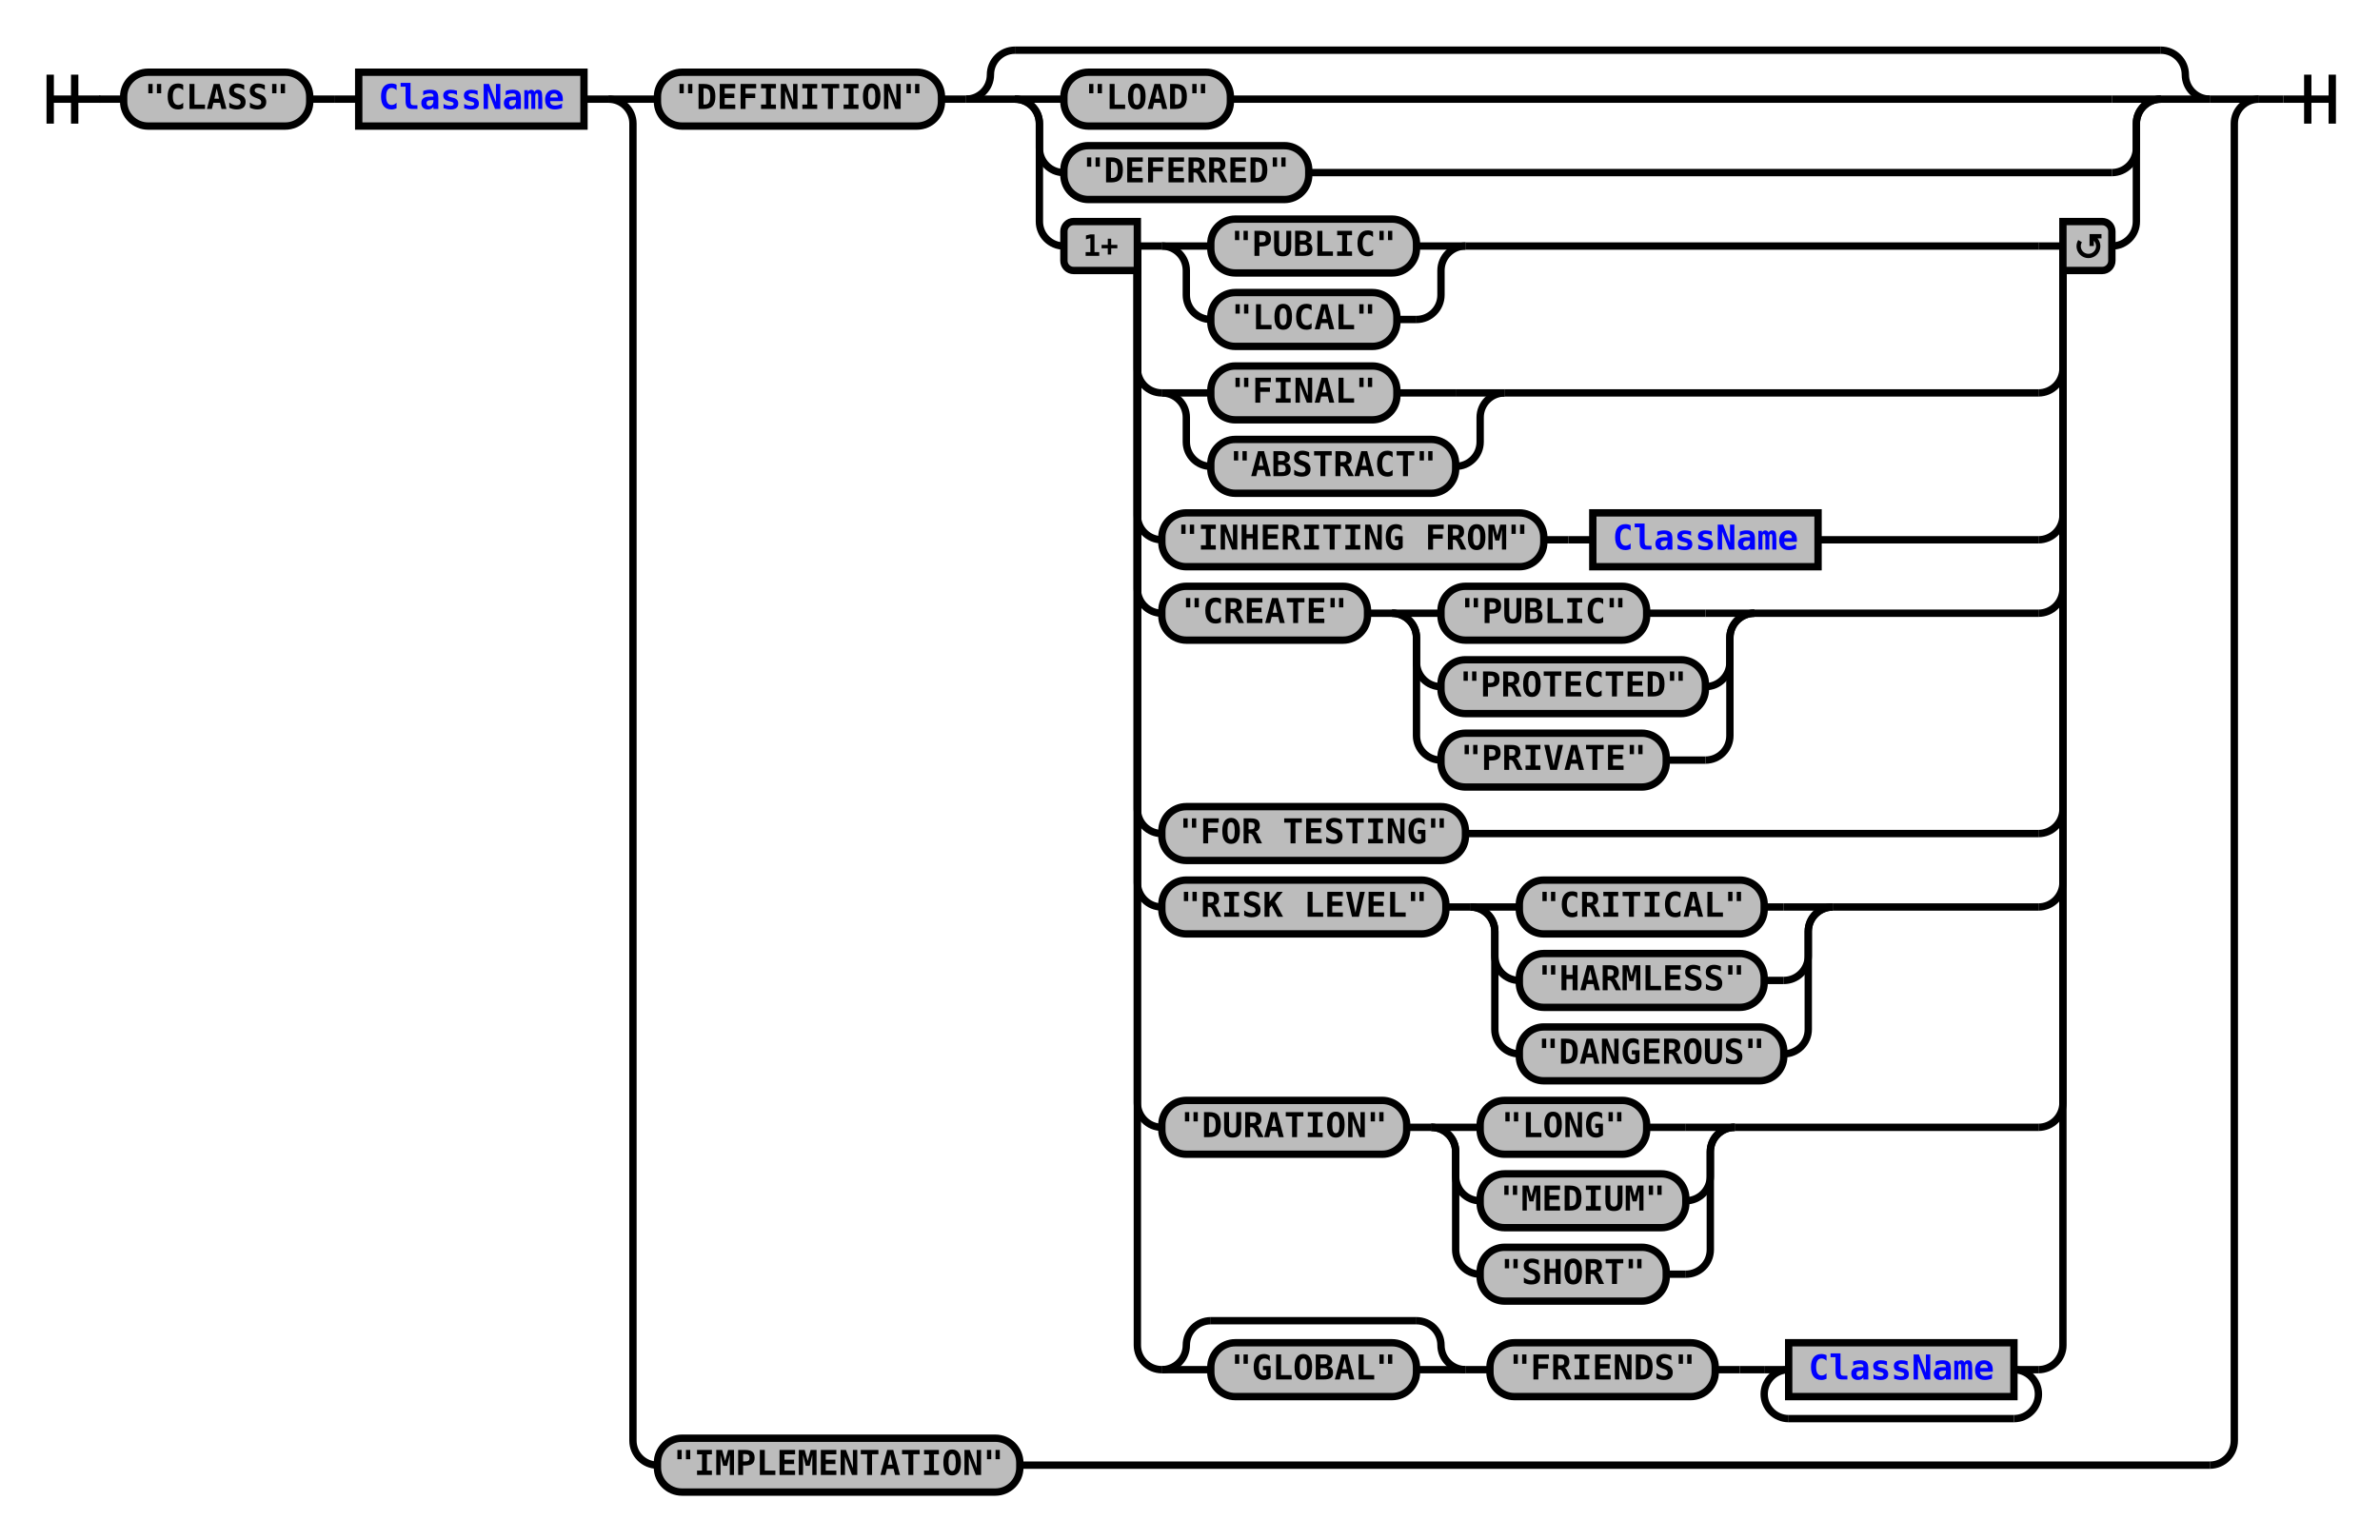
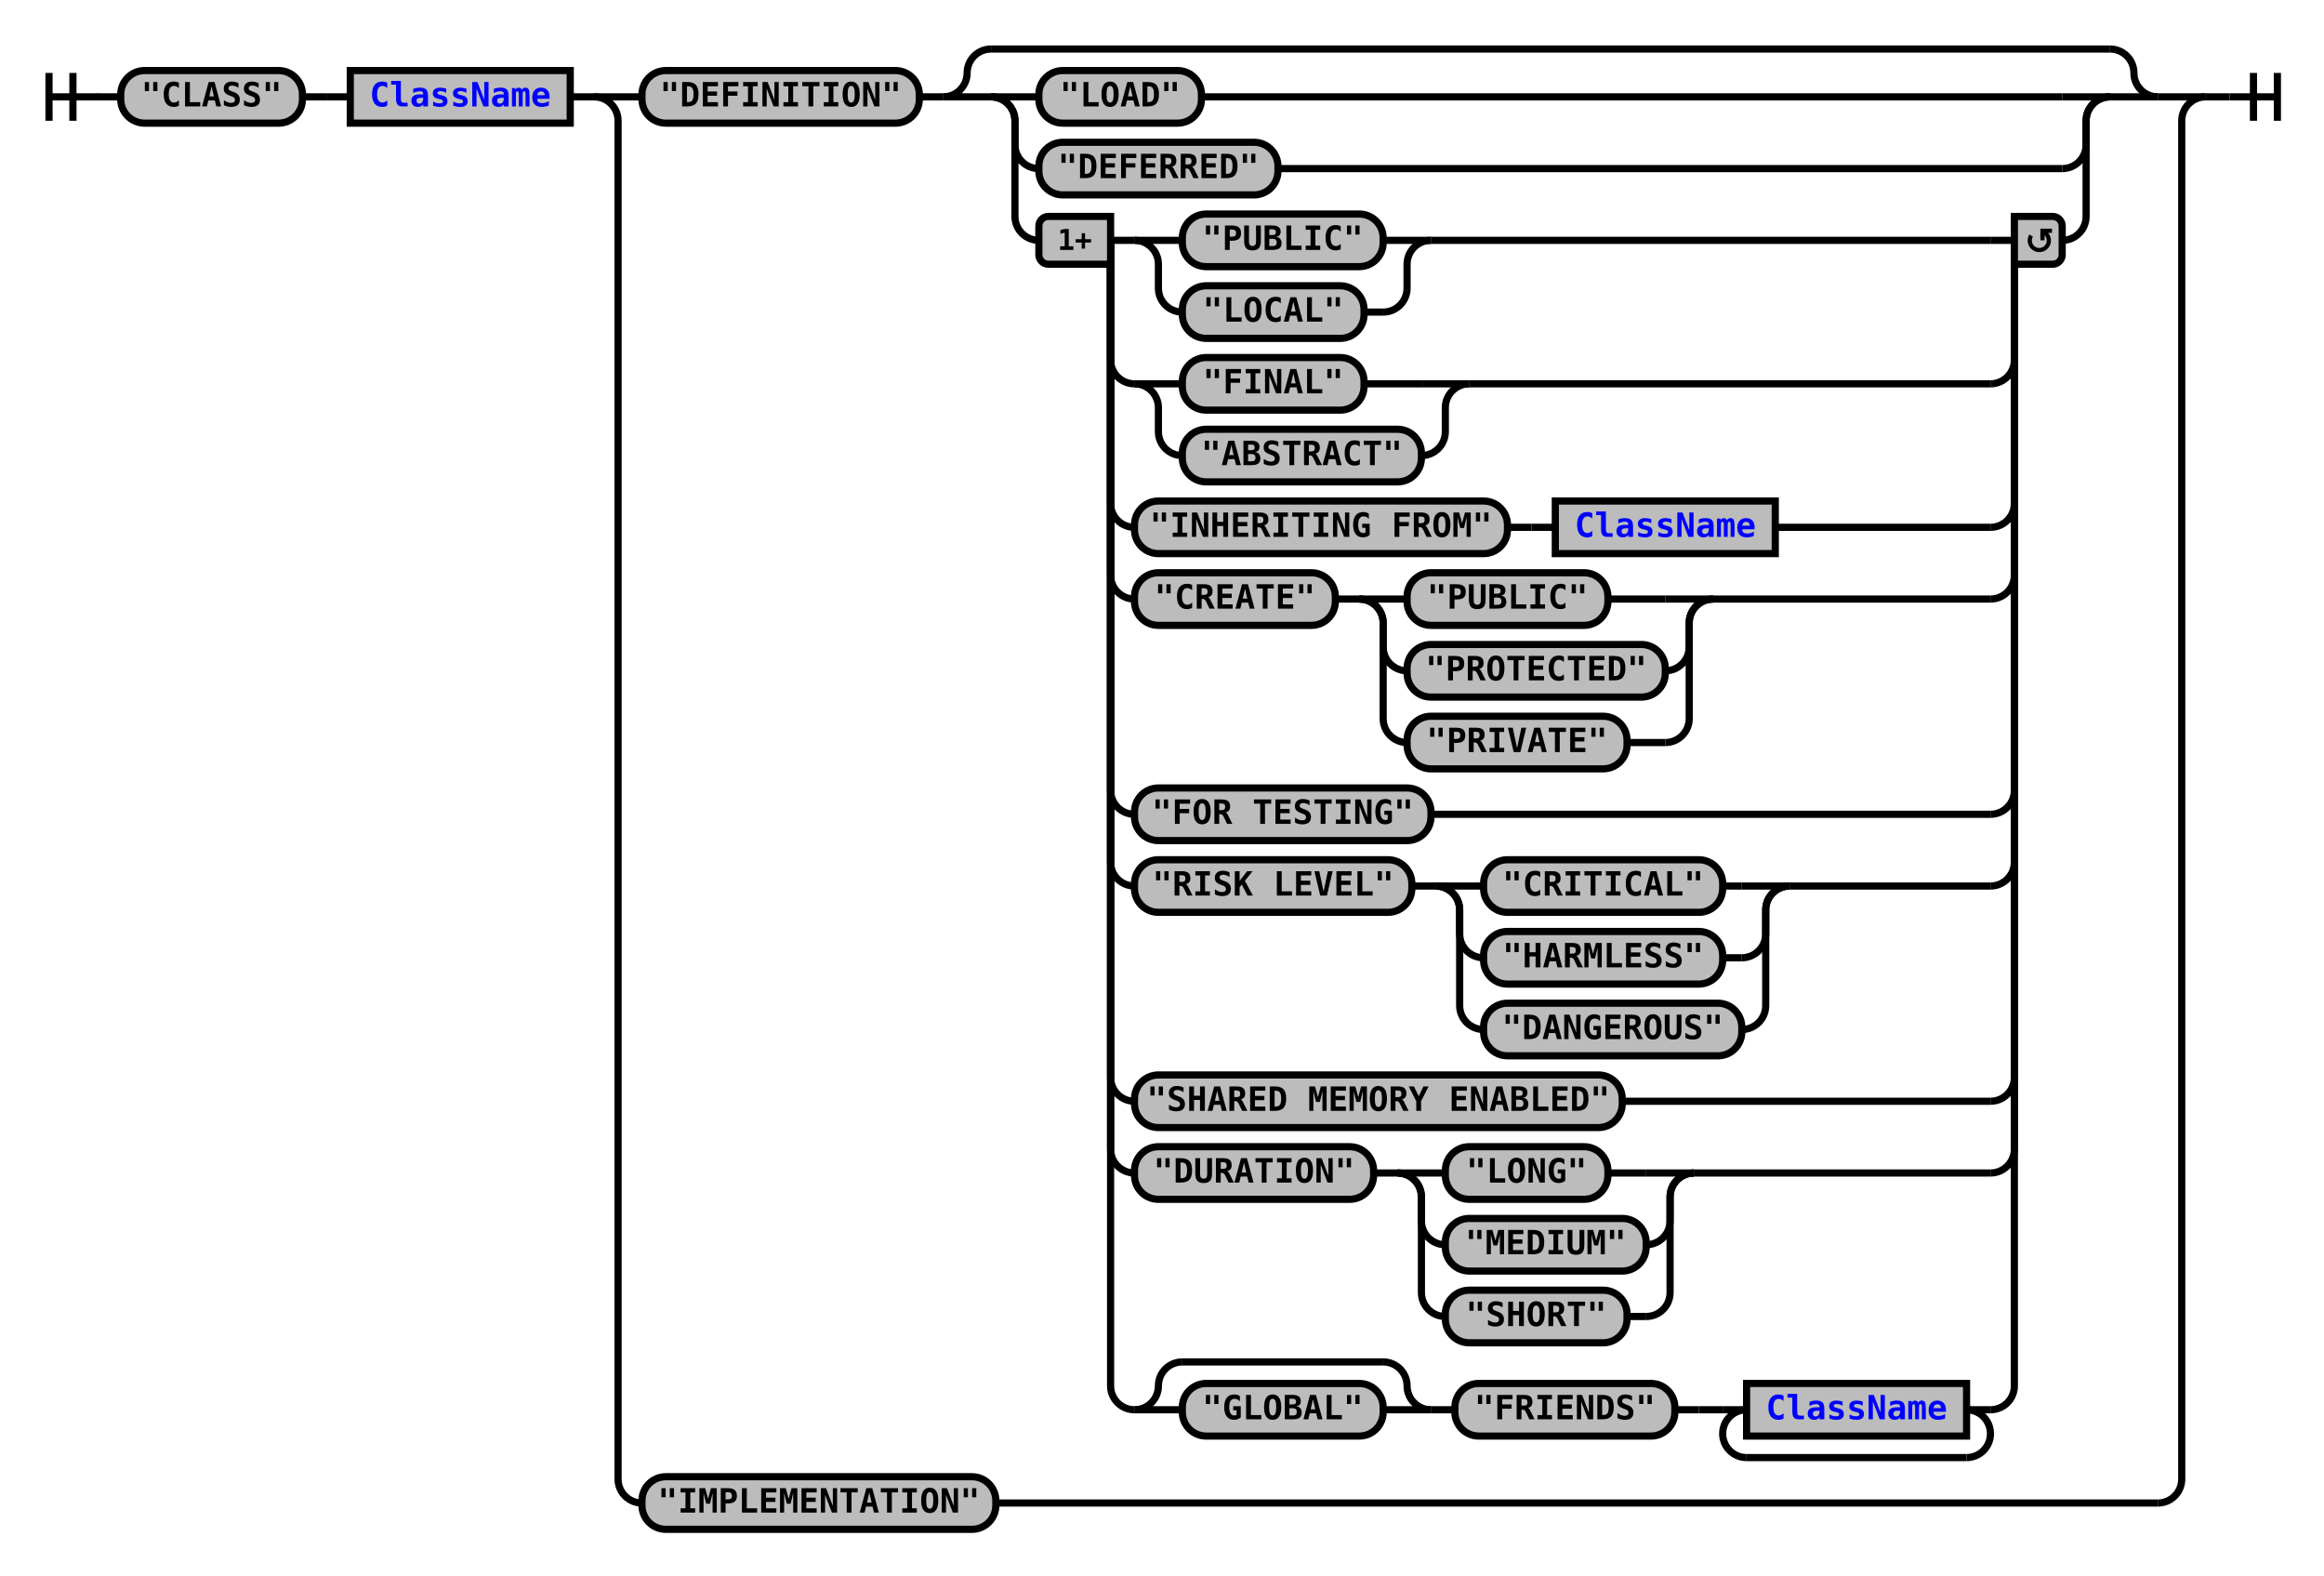
- <svg xmlns="http://www.w3.org/2000/svg" xmlns:xlink="http://www.w3.org/1999/xlink" class="railroad-diagram" width="972" height="629" viewBox="0 0 972 629">
+ <svg xmlns="http://www.w3.org/2000/svg" xmlns:xlink="http://www.w3.org/1999/xlink" class="railroad-diagram" width="972" height="659" viewBox="0 0 972 659">
  <defs>
    <style type="text/css">
path {
stroke-width: 3;
stroke: black;
fill: rgba(0,0,0,0);
}
text {
font: bold 14px monospace;
text-anchor: middle;
}
text.diagram-text {
font-size: 12px;
}
a {
fill: blue;
}
text.diagram-arrow {
font-size: 16px;
}
text.label {
text-anchor: start;
}
text.comment {
font: italic 12px monospace;
}
rect {
stroke-width: 3;
stroke: black;
fill: #BCBCBC;
}
path.diagram-text {
stroke-width: 3;
stroke: black;
fill: #BCBCBC;
cursor: help;
}
</style>
  </defs>
  <g transform="translate(.5 .5)">
    <path d="M 20 30 v 20 m 10 -20 v 20 m -10 -10 h 20.5" />
    <path d="M40 40h10" />
    <g>
      <path d="M50 40h0" />
      <path d="M922 40h0" />
      <g class="terminal">
        <path d="M50 40h0" />
        <path d="M126 40h0" />
        <rect x="50" y="29" width="76" height="22" rx="10" ry="10" />
        <text x="88" y="44">"CLASS"</text>
      </g>
      <path d="M126 40h10" />
      <path d="M136 40h10" />
      <g class="non-terminal">
        <path d="M146 40h0" />
        <path d="M238 40h0" />
        <rect x="146" y="29" width="92" height="22" />
        <a xlink:href="reuse_classname.svg">
          <text x="192" y="44">ClassName</text>
        </a>
      </g>
      <path d="M238 40h10" />
      <g>
        <path d="M248 40h0" />
        <path d="M922 40h0" />
        <path d="M248 40h20" />
        <g>
          <path d="M268 40h0" />
          <path d="M902 40h0" />
          <g class="terminal">
            <path d="M268 40h0" />
            <path d="M384 40h0" />
            <rect x="268" y="29" width="116" height="22" rx="10" ry="10" />
            <text x="326" y="44">"DEFINITION"</text>
          </g>
          <path d="M384 40h10" />
          <g>
            <path d="M394 40h0" />
            <path d="M902 40h0" />
            <path d="M394 40a10 10 0 0 0 10 -10v0a10 10 0 0 1 10 -10" />
            <g>
              <path d="M414 20h468" />
            </g>
            <path d="M882 20a10 10 0 0 1 10 10v0a10 10 0 0 0 10 10" />
            <path d="M394 40h20" />
            <g>
              <path d="M414 40h0" />
              <path d="M882 40h0" />
              <path d="M414 40h20" />
              <g class="terminal">
                <path d="M434 40h0" />
                <path d="M502 40h360" />
                <rect x="434" y="29" width="68" height="22" rx="10" ry="10" />
                <text x="468" y="44">"LOAD"</text>
              </g>
              <path d="M862 40h20" />
              <path d="M414 40a10 10 0 0 1 10 10v10a10 10 0 0 0 10 10" />
              <g class="terminal">
                <path d="M434 70h0" />
                <path d="M534 70h328" />
                <rect x="434" y="59" width="100" height="22" rx="10" ry="10" />
                <text x="484" y="74">"DEFERRED"</text>
              </g>
              <path d="M862 70a10 10 0 0 0 10 -10v-10a10 10 0 0 1 10 -10" />
              <path d="M414 40a10 10 0 0 1 10 10v40a10 10 0 0 0 10 10" />
              <g>
                <path d="M434 100h0" />
                <path d="M862 100h0" />
                <path d="M464 100h10" />
                <g>
                  <path d="M474 100h0" />
                  <path d="M598 100h234" />
                  <path d="M474 100h20" />
                  <g class="terminal">
                    <path d="M494 100h0" />
                    <path d="M578 100h0" />
                    <rect x="494" y="89" width="84" height="22" rx="10" ry="10" />
                    <text x="536" y="104">"PUBLIC"</text>
                  </g>
                  <path d="M578 100h20" />
                  <path d="M474 100a10 10 0 0 1 10 10v10a10 10 0 0 0 10 10" />
                  <g class="terminal">
                    <path d="M494 130h0" />
                    <path d="M570 130h8" />
                    <rect x="494" y="119" width="76" height="22" rx="10" ry="10" />
                    <text x="532" y="134">"LOCAL"</text>
                  </g>
                  <path d="M578 130a10 10 0 0 0 10 -10v-10a10 10 0 0 1 10 -10" />
                </g>
                <path d="M832 100h10" />
                <path d="M464 100v50a10 10 0 0 0 10 10" />
                <g>
                  <path d="M474 160h0" />
                  <path d="M614 160h218" />
                  <path d="M474 160h20" />
                  <g class="terminal">
                    <path d="M494 160h0" />
                    <path d="M570 160h24" />
                    <rect x="494" y="149" width="76" height="22" rx="10" ry="10" />
                    <text x="532" y="164">"FINAL"</text>
                  </g>
                  <path d="M594 160h20" />
                  <path d="M474 160a10 10 0 0 1 10 10v10a10 10 0 0 0 10 10" />
                  <g class="terminal">
                    <path d="M494 190h0" />
                    <path d="M594 190h0" />
                    <rect x="494" y="179" width="100" height="22" rx="10" ry="10" />
                    <text x="544" y="194">"ABSTRACT"</text>
                  </g>
                  <path d="M594 190a10 10 0 0 0 10 -10v-10a10 10 0 0 1 10 -10" />
                </g>
                <path d="M832 160a10 10 0 0 0 10 -10v-50" />
                <path d="M464 100v110a10 10 0 0 0 10 10" />
                <g>
                  <path d="M474 220h0" />
                  <path d="M742 220h90" />
                  <g class="terminal">
                    <path d="M474 220h0" />
                    <path d="M630 220h0" />
                    <rect x="474" y="209" width="156" height="22" rx="10" ry="10" />
                    <text x="552" y="224">"INHERITING FROM"</text>
                  </g>
                  <path d="M630 220h10" />
                  <path d="M640 220h10" />
                  <g class="non-terminal">
                    <path d="M650 220h0" />
                    <path d="M742 220h0" />
                    <rect x="650" y="209" width="92" height="22" />
                    <a xlink:href="reuse_classname.svg">
                      <text x="696" y="224">ClassName</text>
                    </a>
                  </g>
                </g>
                <path d="M832 220a10 10 0 0 0 10 -10v-110" />
                <path d="M464 100v140a10 10 0 0 0 10 10" />
                <g>
                  <path d="M474 250h0" />
                  <path d="M716 250h116" />
                  <g class="terminal">
                    <path d="M474 250h0" />
                    <path d="M558 250h0" />
                    <rect x="474" y="239" width="84" height="22" rx="10" ry="10" />
                    <text x="516" y="254">"CREATE"</text>
                  </g>
                  <path d="M558 250h10" />
                  <g>
                    <path d="M568 250h0" />
                    <path d="M716 250h0" />
                    <path d="M568 250h20" />
                    <g class="terminal">
                      <path d="M588 250h0" />
                      <path d="M672 250h24" />
                      <rect x="588" y="239" width="84" height="22" rx="10" ry="10" />
                      <text x="630" y="254">"PUBLIC"</text>
                    </g>
                    <path d="M696 250h20" />
                    <path d="M568 250a10 10 0 0 1 10 10v10a10 10 0 0 0 10 10" />
                    <g class="terminal">
                      <path d="M588 280h0" />
                      <path d="M696 280h0" />
                      <rect x="588" y="269" width="108" height="22" rx="10" ry="10" />
                      <text x="642" y="284">"PROTECTED"</text>
                    </g>
                    <path d="M696 280a10 10 0 0 0 10 -10v-10a10 10 0 0 1 10 -10" />
                    <path d="M568 250a10 10 0 0 1 10 10v40a10 10 0 0 0 10 10" />
                    <g class="terminal">
                      <path d="M588 310h0" />
                      <path d="M680 310h16" />
                      <rect x="588" y="299" width="92" height="22" rx="10" ry="10" />
                      <text x="634" y="314">"PRIVATE"</text>
                    </g>
                    <path d="M696 310a10 10 0 0 0 10 -10v-40a10 10 0 0 1 10 -10" />
                  </g>
                </g>
                <path d="M832 250a10 10 0 0 0 10 -10v-140" />
                <path d="M464 100v230a10 10 0 0 0 10 10" />
                <g class="terminal">
                  <path d="M474 340h0" />
                  <path d="M598 340h234" />
                  <rect x="474" y="329" width="124" height="22" rx="10" ry="10" />
                  <text x="536" y="344">"FOR TESTING"</text>
                </g>
                <path d="M832 340a10 10 0 0 0 10 -10v-230" />
                <path d="M464 100v260a10 10 0 0 0 10 10" />
                <g>
                  <path d="M474 370h0" />
                  <path d="M748 370h84" />
                  <g class="terminal">
                    <path d="M474 370h0" />
                    <path d="M590 370h0" />
                    <rect x="474" y="359" width="116" height="22" rx="10" ry="10" />
                    <text x="532" y="374">"RISK LEVEL"</text>
                  </g>
                  <path d="M590 370h10" />
                  <g>
                    <path d="M600 370h0" />
                    <path d="M748 370h0" />
                    <path d="M600 370h20" />
                    <g class="terminal">
                      <path d="M620 370h0" />
                      <path d="M720 370h8" />
                      <rect x="620" y="359" width="100" height="22" rx="10" ry="10" />
                      <text x="670" y="374">"CRITICAL"</text>
                    </g>
                    <path d="M728 370h20" />
                    <path d="M600 370a10 10 0 0 1 10 10v10a10 10 0 0 0 10 10" />
                    <g class="terminal">
                      <path d="M620 400h0" />
                      <path d="M720 400h8" />
                      <rect x="620" y="389" width="100" height="22" rx="10" ry="10" />
                      <text x="670" y="404">"HARMLESS"</text>
                    </g>
                    <path d="M728 400a10 10 0 0 0 10 -10v-10a10 10 0 0 1 10 -10" />
                    <path d="M600 370a10 10 0 0 1 10 10v40a10 10 0 0 0 10 10" />
                    <g class="terminal">
                      <path d="M620 430h0" />
                      <path d="M728 430h0" />
                      <rect x="620" y="419" width="108" height="22" rx="10" ry="10" />
                      <text x="674" y="434">"DANGEROUS"</text>
                    </g>
                    <path d="M728 430a10 10 0 0 0 10 -10v-40a10 10 0 0 1 10 -10" />
                  </g>
                </g>
                <path d="M832 370a10 10 0 0 0 10 -10v-260" />
                <path d="M464 100v350a10 10 0 0 0 10 10" />
-                 <g>
+                 <g class="terminal">
                  <path d="M474 460h0" />
-                   <path d="M708 460h124" />
-                   <g class="terminal">
-                     <path d="M474 460h0" />
-                     <path d="M574 460h0" />
-                     <rect x="474" y="449" width="100" height="22" rx="10" ry="10" />
-                     <text x="524" y="464">"DURATION"</text>
-                   </g>
-                   <path d="M574 460h10" />
-                   <g>
-                     <path d="M584 460h0" />
-                     <path d="M708 460h0" />
-                     <path d="M584 460h20" />
-                     <g class="terminal">
-                       <path d="M604 460h0" />
-                       <path d="M672 460h16" />
-                       <rect x="604" y="449" width="68" height="22" rx="10" ry="10" />
-                       <text x="638" y="464">"LONG"</text>
-                     </g>
-                     <path d="M688 460h20" />
-                     <path d="M584 460a10 10 0 0 1 10 10v10a10 10 0 0 0 10 10" />
+                   <path d="M678 460h154" />
+                   <rect x="474" y="449" width="204" height="22" rx="10" ry="10" />
+                   <text x="576" y="464">"SHARED MEMORY ENABLED"</text>
+                 </g>
+                 <path d="M832 460a10 10 0 0 0 10 -10v-350" />
+                 <path d="M464 100v380a10 10 0 0 0 10 10" />
+                 <g>
+                   <path d="M474 490h0" />
+                   <path d="M708 490h124" />
+                   <g class="terminal">
+                     <path d="M474 490h0" />
+                     <path d="M574 490h0" />
+                     <rect x="474" y="479" width="100" height="22" rx="10" ry="10" />
+                     <text x="524" y="494">"DURATION"</text>
+                   </g>
+                   <path d="M574 490h10" />
+                   <g>
+                     <path d="M584 490h0" />
+                     <path d="M708 490h0" />
+                     <path d="M584 490h20" />
                    <g class="terminal">
                      <path d="M604 490h0" />
-                       <path d="M688 490h0" />
-                       <rect x="604" y="479" width="84" height="22" rx="10" ry="10" />
-                       <text x="646" y="494">"MEDIUM"</text>
-                     </g>
-                     <path d="M688 490a10 10 0 0 0 10 -10v-10a10 10 0 0 1 10 -10" />
-                     <path d="M584 460a10 10 0 0 1 10 10v40a10 10 0 0 0 10 10" />
+                       <path d="M672 490h16" />
+                       <rect x="604" y="479" width="68" height="22" rx="10" ry="10" />
+                       <text x="638" y="494">"LONG"</text>
+                     </g>
+                     <path d="M688 490h20" />
+                     <path d="M584 490a10 10 0 0 1 10 10v10a10 10 0 0 0 10 10" />
                    <g class="terminal">
                      <path d="M604 520h0" />
-                       <path d="M680 520h8" />
-                       <rect x="604" y="509" width="76" height="22" rx="10" ry="10" />
-                       <text x="642" y="524">"SHORT"</text>
-                     </g>
-                     <path d="M688 520a10 10 0 0 0 10 -10v-40a10 10 0 0 1 10 -10" />
-                   </g>
-                 </g>
-                 <path d="M832 460a10 10 0 0 0 10 -10v-350" />
-                 <path d="M464 100v449a10 10 0 0 0 10 10" />
-                 <g>
-                   <path d="M474 559h0" />
-                   <path d="M832 559h0" />
-                   <g>
-                     <path d="M474 559h0" />
-                     <path d="M598 559h0" />
-                     <path d="M474 559a10 10 0 0 0 10 -10v0a10 10 0 0 1 10 -10" />
+                       <path d="M688 520h0" />
+                       <rect x="604" y="509" width="84" height="22" rx="10" ry="10" />
+                       <text x="646" y="524">"MEDIUM"</text>
+                     </g>
+                     <path d="M688 520a10 10 0 0 0 10 -10v-10a10 10 0 0 1 10 -10" />
+                     <path d="M584 490a10 10 0 0 1 10 10v40a10 10 0 0 0 10 10" />
+                     <g class="terminal">
+                       <path d="M604 550h0" />
+                       <path d="M680 550h8" />
+                       <rect x="604" y="539" width="76" height="22" rx="10" ry="10" />
+                       <text x="642" y="554">"SHORT"</text>
+                     </g>
+                     <path d="M688 550a10 10 0 0 0 10 -10v-40a10 10 0 0 1 10 -10" />
+                   </g>
+                 </g>
+                 <path d="M832 490a10 10 0 0 0 10 -10v-380" />
+                 <path d="M464 100v479a10 10 0 0 0 10 10" />
+                 <g>
+                   <path d="M474 589h0" />
+                   <path d="M832 589h0" />
+                   <g>
+                     <path d="M474 589h0" />
+                     <path d="M598 589h0" />
+                     <path d="M474 589a10 10 0 0 0 10 -10v0a10 10 0 0 1 10 -10" />
                    <g>
-                       <path d="M494 539h84" />
-                     </g>
-                     <path d="M578 539a10 10 0 0 1 10 10v0a10 10 0 0 0 10 10" />
-                     <path d="M474 559h20" />
-                     <g class="terminal">
-                       <path d="M494 559h0" />
-                       <path d="M578 559h0" />
-                       <rect x="494" y="548" width="84" height="22" rx="10" ry="10" />
-                       <text x="536" y="563">"GLOBAL"</text>
-                     </g>
-                     <path d="M578 559h20" />
-                   </g>
-                   <path d="M598 559h10" />
-                   <g class="terminal">
-                     <path d="M608 559h0" />
-                     <path d="M700 559h0" />
-                     <rect x="608" y="548" width="92" height="22" rx="10" ry="10" />
-                     <text x="654" y="563">"FRIENDS"</text>
-                   </g>
-                   <path d="M700 559h10" />
-                   <path d="M710 559h10" />
-                   <g>
-                     <path d="M720 559h0" />
-                     <path d="M832 559h0" />
-                     <path d="M720 559h10" />
+                       <path d="M494 569h84" />
+                     </g>
+                     <path d="M578 569a10 10 0 0 1 10 10v0a10 10 0 0 0 10 10" />
+                     <path d="M474 589h20" />
+                     <g class="terminal">
+                       <path d="M494 589h0" />
+                       <path d="M578 589h0" />
+                       <rect x="494" y="578" width="84" height="22" rx="10" ry="10" />
+                       <text x="536" y="593">"GLOBAL"</text>
+                     </g>
+                     <path d="M578 589h20" />
+                   </g>
+                   <path d="M598 589h10" />
+                   <g class="terminal">
+                     <path d="M608 589h0" />
+                     <path d="M700 589h0" />
+                     <rect x="608" y="578" width="92" height="22" rx="10" ry="10" />
+                     <text x="654" y="593">"FRIENDS"</text>
+                   </g>
+                   <path d="M700 589h10" />
+                   <path d="M710 589h10" />
+                   <g>
+                     <path d="M720 589h0" />
+                     <path d="M832 589h0" />
+                     <path d="M720 589h10" />
                    <g class="non-terminal">
-                       <path d="M730 559h0" />
-                       <path d="M822 559h0" />
-                       <rect x="730" y="548" width="92" height="22" />
+                       <path d="M730 589h0" />
+                       <path d="M822 589h0" />
+                       <rect x="730" y="578" width="92" height="22" />
                      <a xlink:href="reuse_classname.svg">
-                         <text x="776" y="563">ClassName</text>
+                         <text x="776" y="593">ClassName</text>
                      </a>
                    </g>
-                     <path d="M822 559h10" />
-                     <path d="M730 559a10 10 0 0 0 -10 10v0a10 10 0 0 0 10 10" />
+                     <path d="M822 589h10" />
+                     <path d="M730 589a10 10 0 0 0 -10 10v0a10 10 0 0 0 10 10" />
                    <g>
-                       <path d="M730 579h92" />
-                     </g>
-                     <path d="M822 579a10 10 0 0 0 10 -10v0a10 10 0 0 0 -10 -10" />
-                   </g>
-                 </g>
-                 <path d="M832 559a10 10 0 0 0 10 -10v-449" />
+                       <path d="M730 609h92" />
+                     </g>
+                     <path d="M822 609a10 10 0 0 0 10 -10v0a10 10 0 0 0 -10 -10" />
+                   </g>
+                 </g>
+                 <path d="M832 589a10 10 0 0 0 10 -10v-479" />
                <g class="diagram-text">
                  <path d="M 464 90 h -26 a 4 4 0 0 0 -4 4 v 12 a 4 4 0 0 0 4 4 h 26 z" class="diagram-text" />
                  <text x="449" y="104" class="diagram-text">1+</text>
                  <path d="M 842 90 h 16 a 4 4 0 0 1 4 4 v 12 a 4 4 0 0 1 -4 4 h -16 z" class="diagram-text" />
                  <path d="M 849 98 a 4 4 0 1 0 6 -1 m 2.75 -1 h -4 v 4 m 0 -3 h 2" style="stroke-width: 1.75" />
                </g>
              </g>
              <path d="M862 100a10 10 0 0 0 10 -10v-40a10 10 0 0 1 10 -10" />
            </g>
            <path d="M882 40h20" />
          </g>
        </g>
        <path d="M902 40h20" />
-         <path d="M248 40a10 10 0 0 1 10 10v538a10 10 0 0 0 10 10" />
+         <path d="M248 40a10 10 0 0 1 10 10v568a10 10 0 0 0 10 10" />
        <g class="terminal">
-           <path d="M268 598h0" />
-           <path d="M416 598h486" />
-           <rect x="268" y="587" width="148" height="22" rx="10" ry="10" />
-           <text x="342" y="602">"IMPLEMENTATION"</text>
+           <path d="M268 628h0" />
+           <path d="M416 628h486" />
+           <rect x="268" y="617" width="148" height="22" rx="10" ry="10" />
+           <text x="342" y="632">"IMPLEMENTATION"</text>
        </g>
-         <path d="M902 598a10 10 0 0 0 10 -10v-538a10 10 0 0 1 10 -10" />
+         <path d="M902 628a10 10 0 0 0 10 -10v-568a10 10 0 0 1 10 -10" />
      </g>
    </g>
    <path d="M922 40h10" />
    <path d="M 932 40 h 20 m -10 -10 v 20 m 10 -20 v 20" />
  </g>
</svg>
